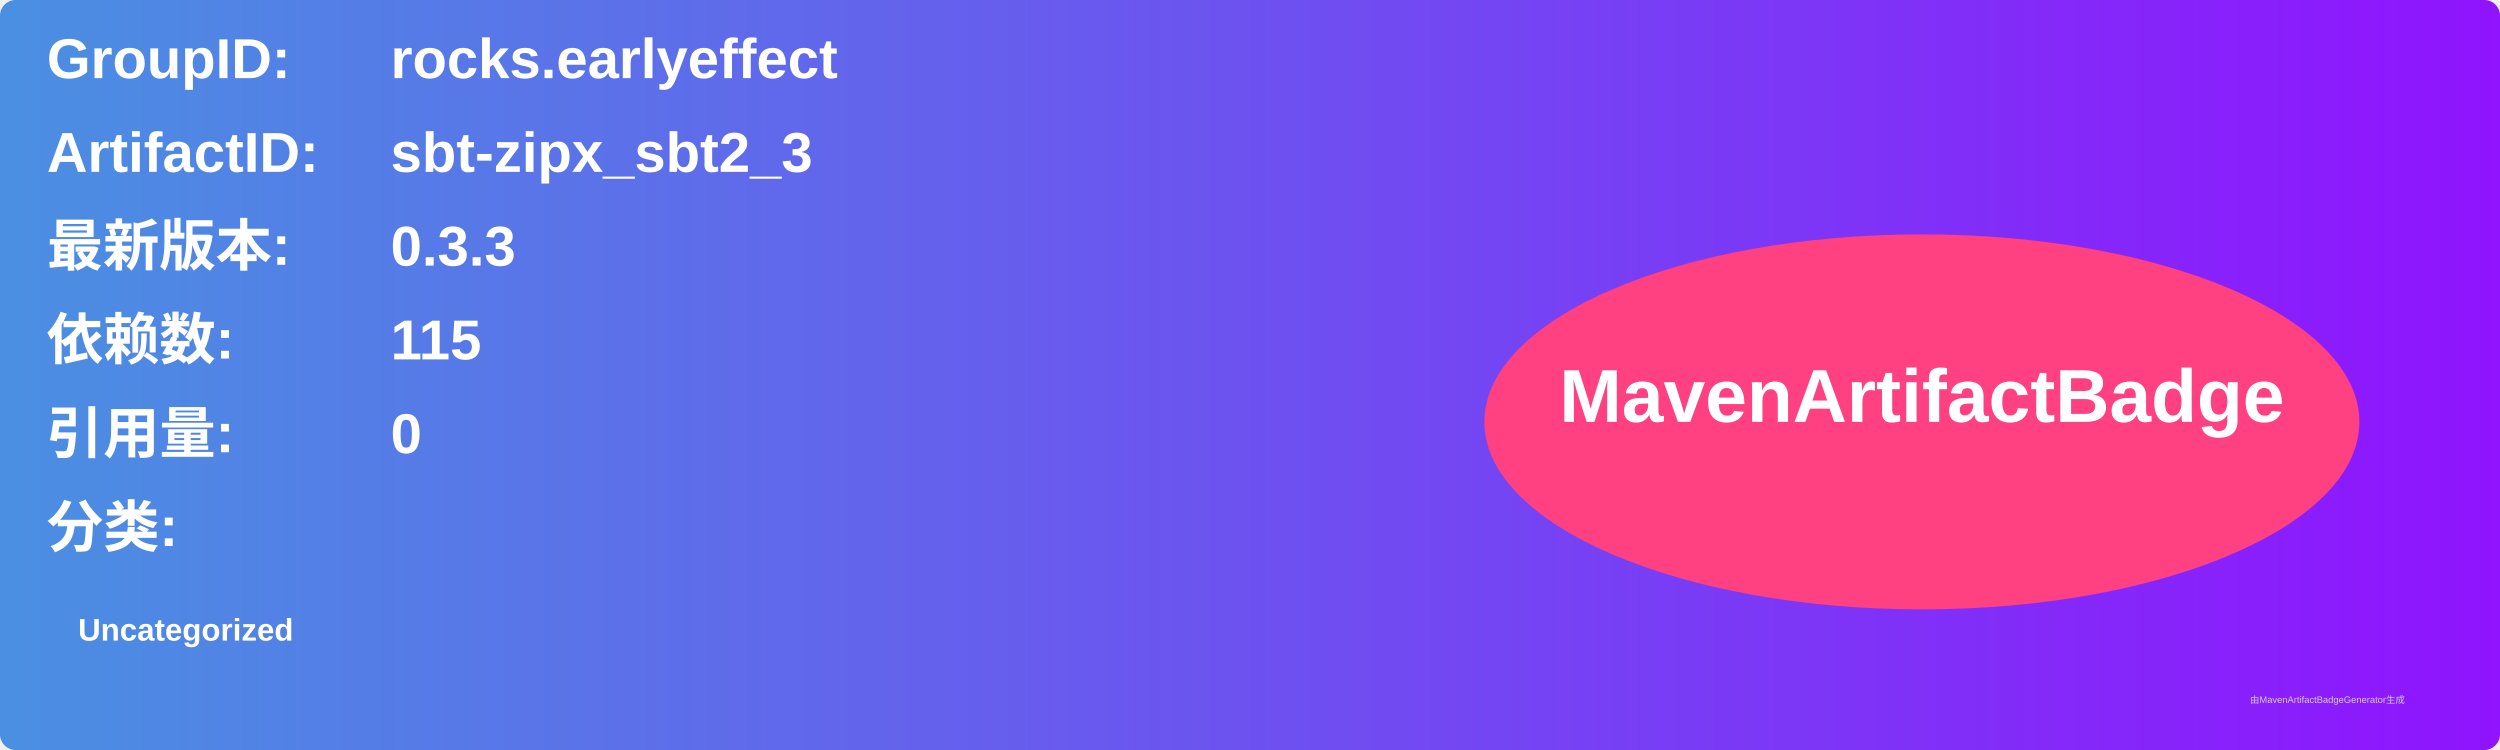
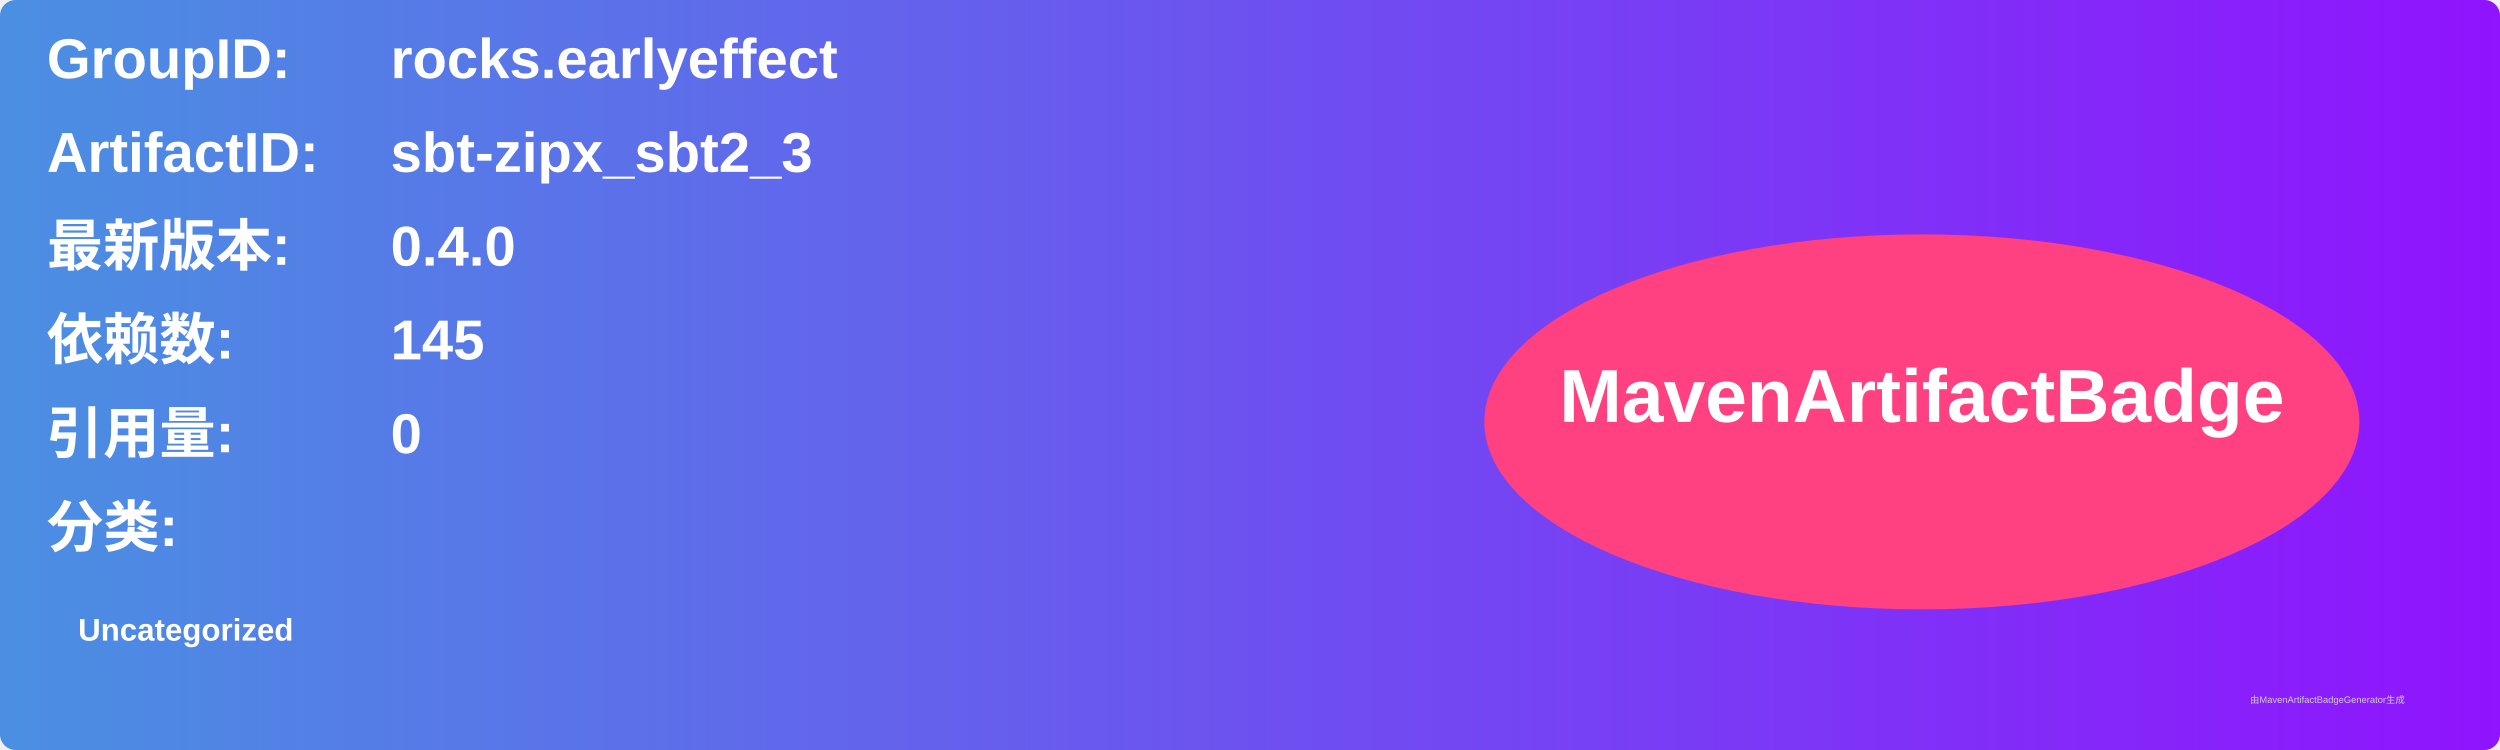
<svg xmlns="http://www.w3.org/2000/svg" width="800" height="240" viewBox="0 0 800 240">
  <linearGradient id="grad" x1="0%" y1="0%" x2="100%" y2="0%">
    <stop offset="0%" stop-color="#4a90e2" />
    <stop offset="100%" stop-color="#9013fe" />
  </linearGradient>
  <rect width="100%" height="100%" rx="5" ry="5" fill="url(#grad)" />
  <g transform="translate(15, 15)">
    <text x="0" y="10" font-family="Arial" font-size="18" fill="white" font-weight="bold" width="260">GroupID:</text>
    <text x="110" y="10" font-family="Arial" font-size="18" fill="white" font-weight="bold" width="460">rocks.earlyeffect</text>
    <text x="0" y="40" font-family="Arial" font-size="18" fill="white" font-weight="bold" width="260">ArtifactID:</text>
    <text x="110" y="40" font-family="Arial" font-size="18" fill="white" font-weight="bold" width="460">sbt-zipx_sbt2_3</text>
    <text x="0" y="70" font-family="Arial" font-size="18" fill="white" font-weight="bold">最新版本:</text>
    <text x="110" y="70" font-family="Arial" font-size="18" fill="white" font-weight="bold">
-       <tspan font-weight="bold">0.3.3</tspan>
+       <tspan font-weight="bold">0.4.0</tspan>
    </text>
    <text x="0" y="100" font-family="Arial" font-size="18" fill="white" font-weight="bold">依赖数: </text>
    <text x="110" y="100" font-family="Arial" font-size="18" fill="white">
-       <tspan font-weight="bold">115</tspan>
+       <tspan font-weight="bold">145</tspan>
    </text>
    <text x="0" y="130" font-family="Arial" font-size="18" fill="white" font-weight="bold">引用量: </text>
    <text x="110" y="130" font-family="Arial" font-size="18" fill="white">
      <tspan font-weight="bold">0</tspan>
    </text>
    <text x="0" y="160" font-family="Arial" font-size="18" fill="white" font-weight="bold">分类:</text>
    <text x="10" y="190" font-family="Arial" font-size="10" fill="white">
      <tspan font-weight="bold">Uncategorized</tspan>
    </text>
    <ellipse cx="600" cy="120" rx="140" ry="60" fill="#ff4081" />
    <text x="600" y="120" text-anchor="middle" font-family="Arial" font-size="24" fill="white" font-weight="bold">MavenArtifactBadge</text>
  </g>
  <text x="720" y="225" font-family="Arial" font-size="3" fill="#d0d0d0">由MavenArtifactBadgeGenerator生成</text>
</svg>
